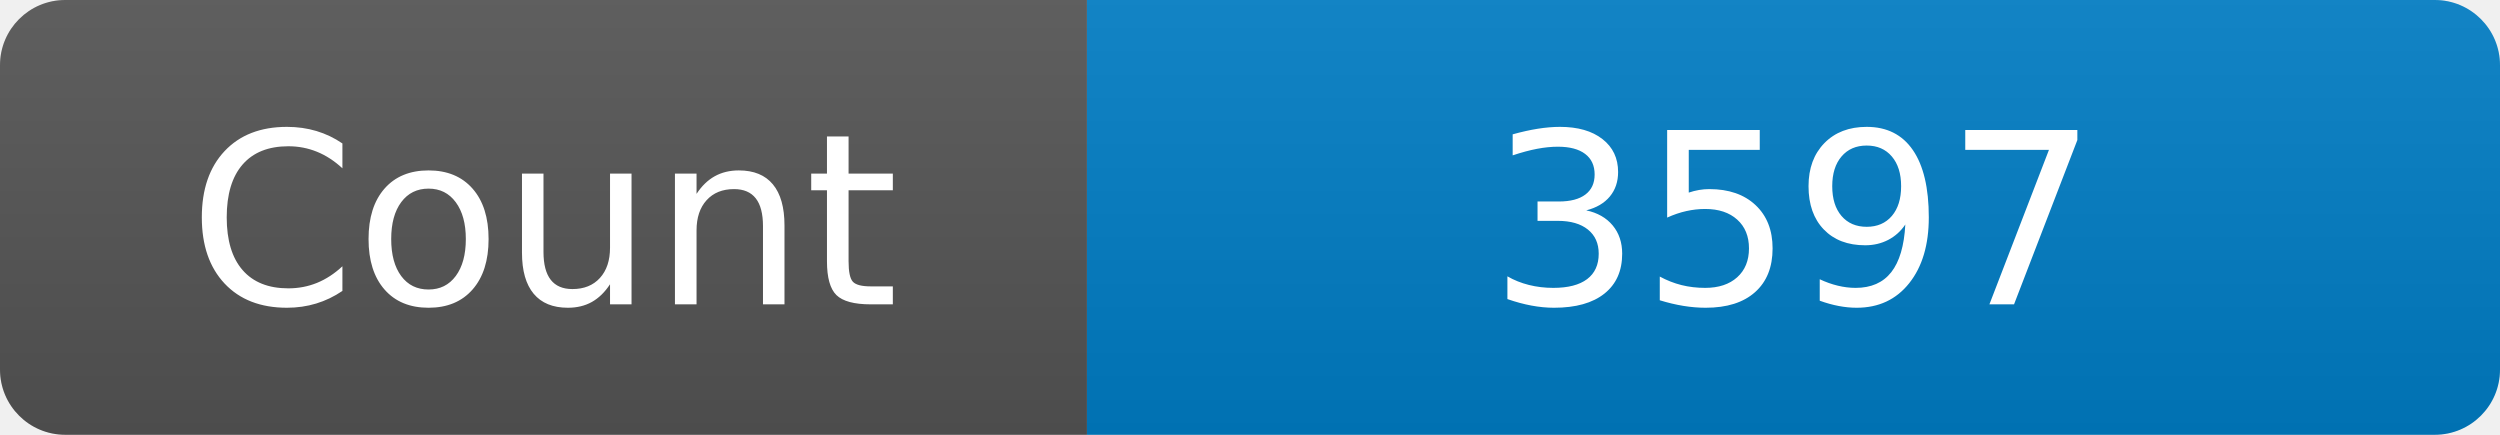
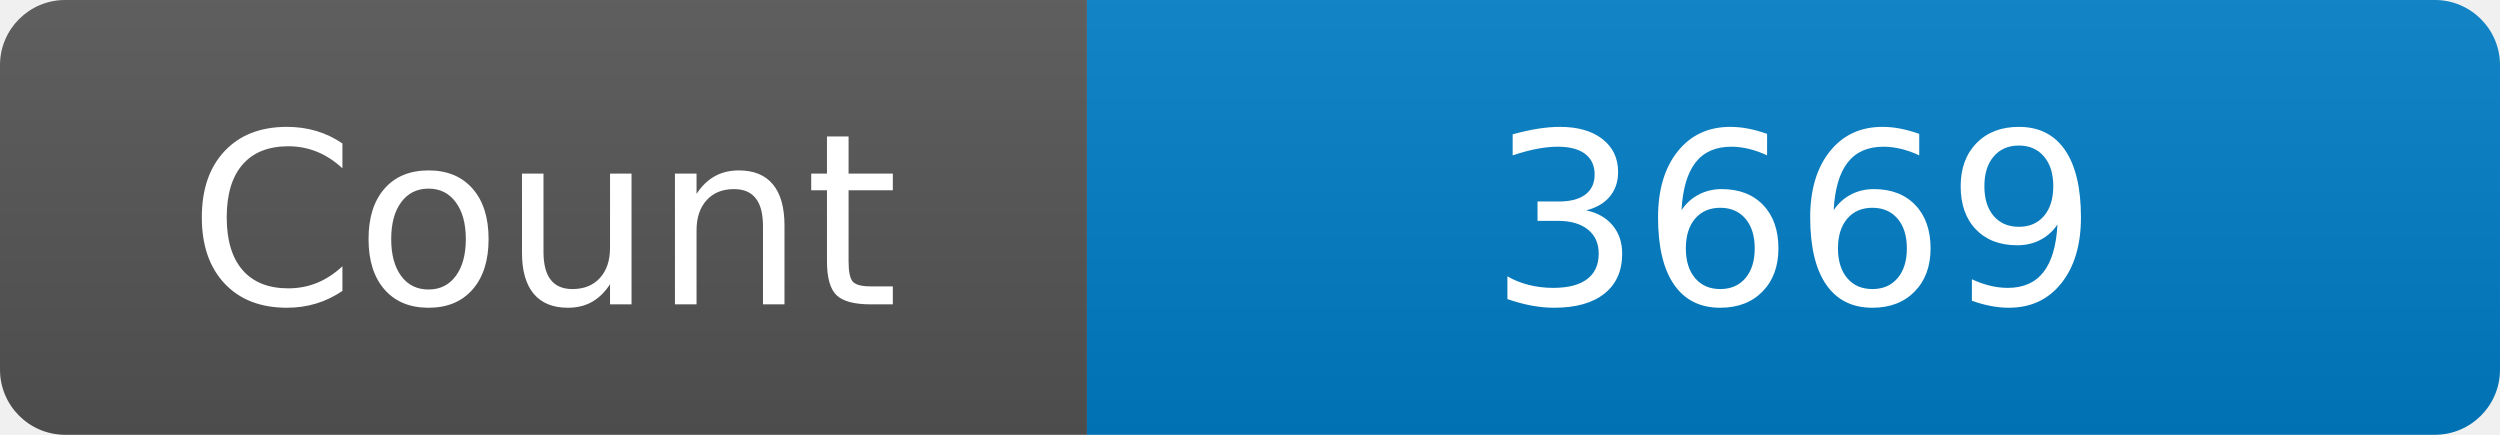
<svg xmlns="http://www.w3.org/2000/svg" width="115" height="20" role="img" aria-label="Maintained?: yes">
  <linearGradient id="s" x2="0" y2="100%">
    <stop offset="0" stop-color="#bbb" stop-opacity=".1" />
    <stop offset="1" stop-opacity=".1" />
  </linearGradient>
  <clipPath id="r">
    <rect width="115" height="20" rx="3" fill="#fff" />
  </clipPath>
  <g clip-path="url(#r)">
    <rect width="50" height="20" fill="#555" />
    <rect x="50" width="160" height="20" fill="#007ec6" />
    <rect width="115" height="20" fill="url(#s)" />
  </g>
  <g fill="#fff" text-anchor="middle" font-family="Verdana,Geneva,DejaVu Sans,sans-serif" font-size="110">
    <text x="250" y="140" transform="scale(.1)" fill="#fff">Count</text>
-     <text x="825" y="140" transform="scale(.1)" fill="#fff">3597</text>
+     <text x="825" y="140" transform="scale(.1)" fill="#fff">3669</text>
  </g>
</svg>
